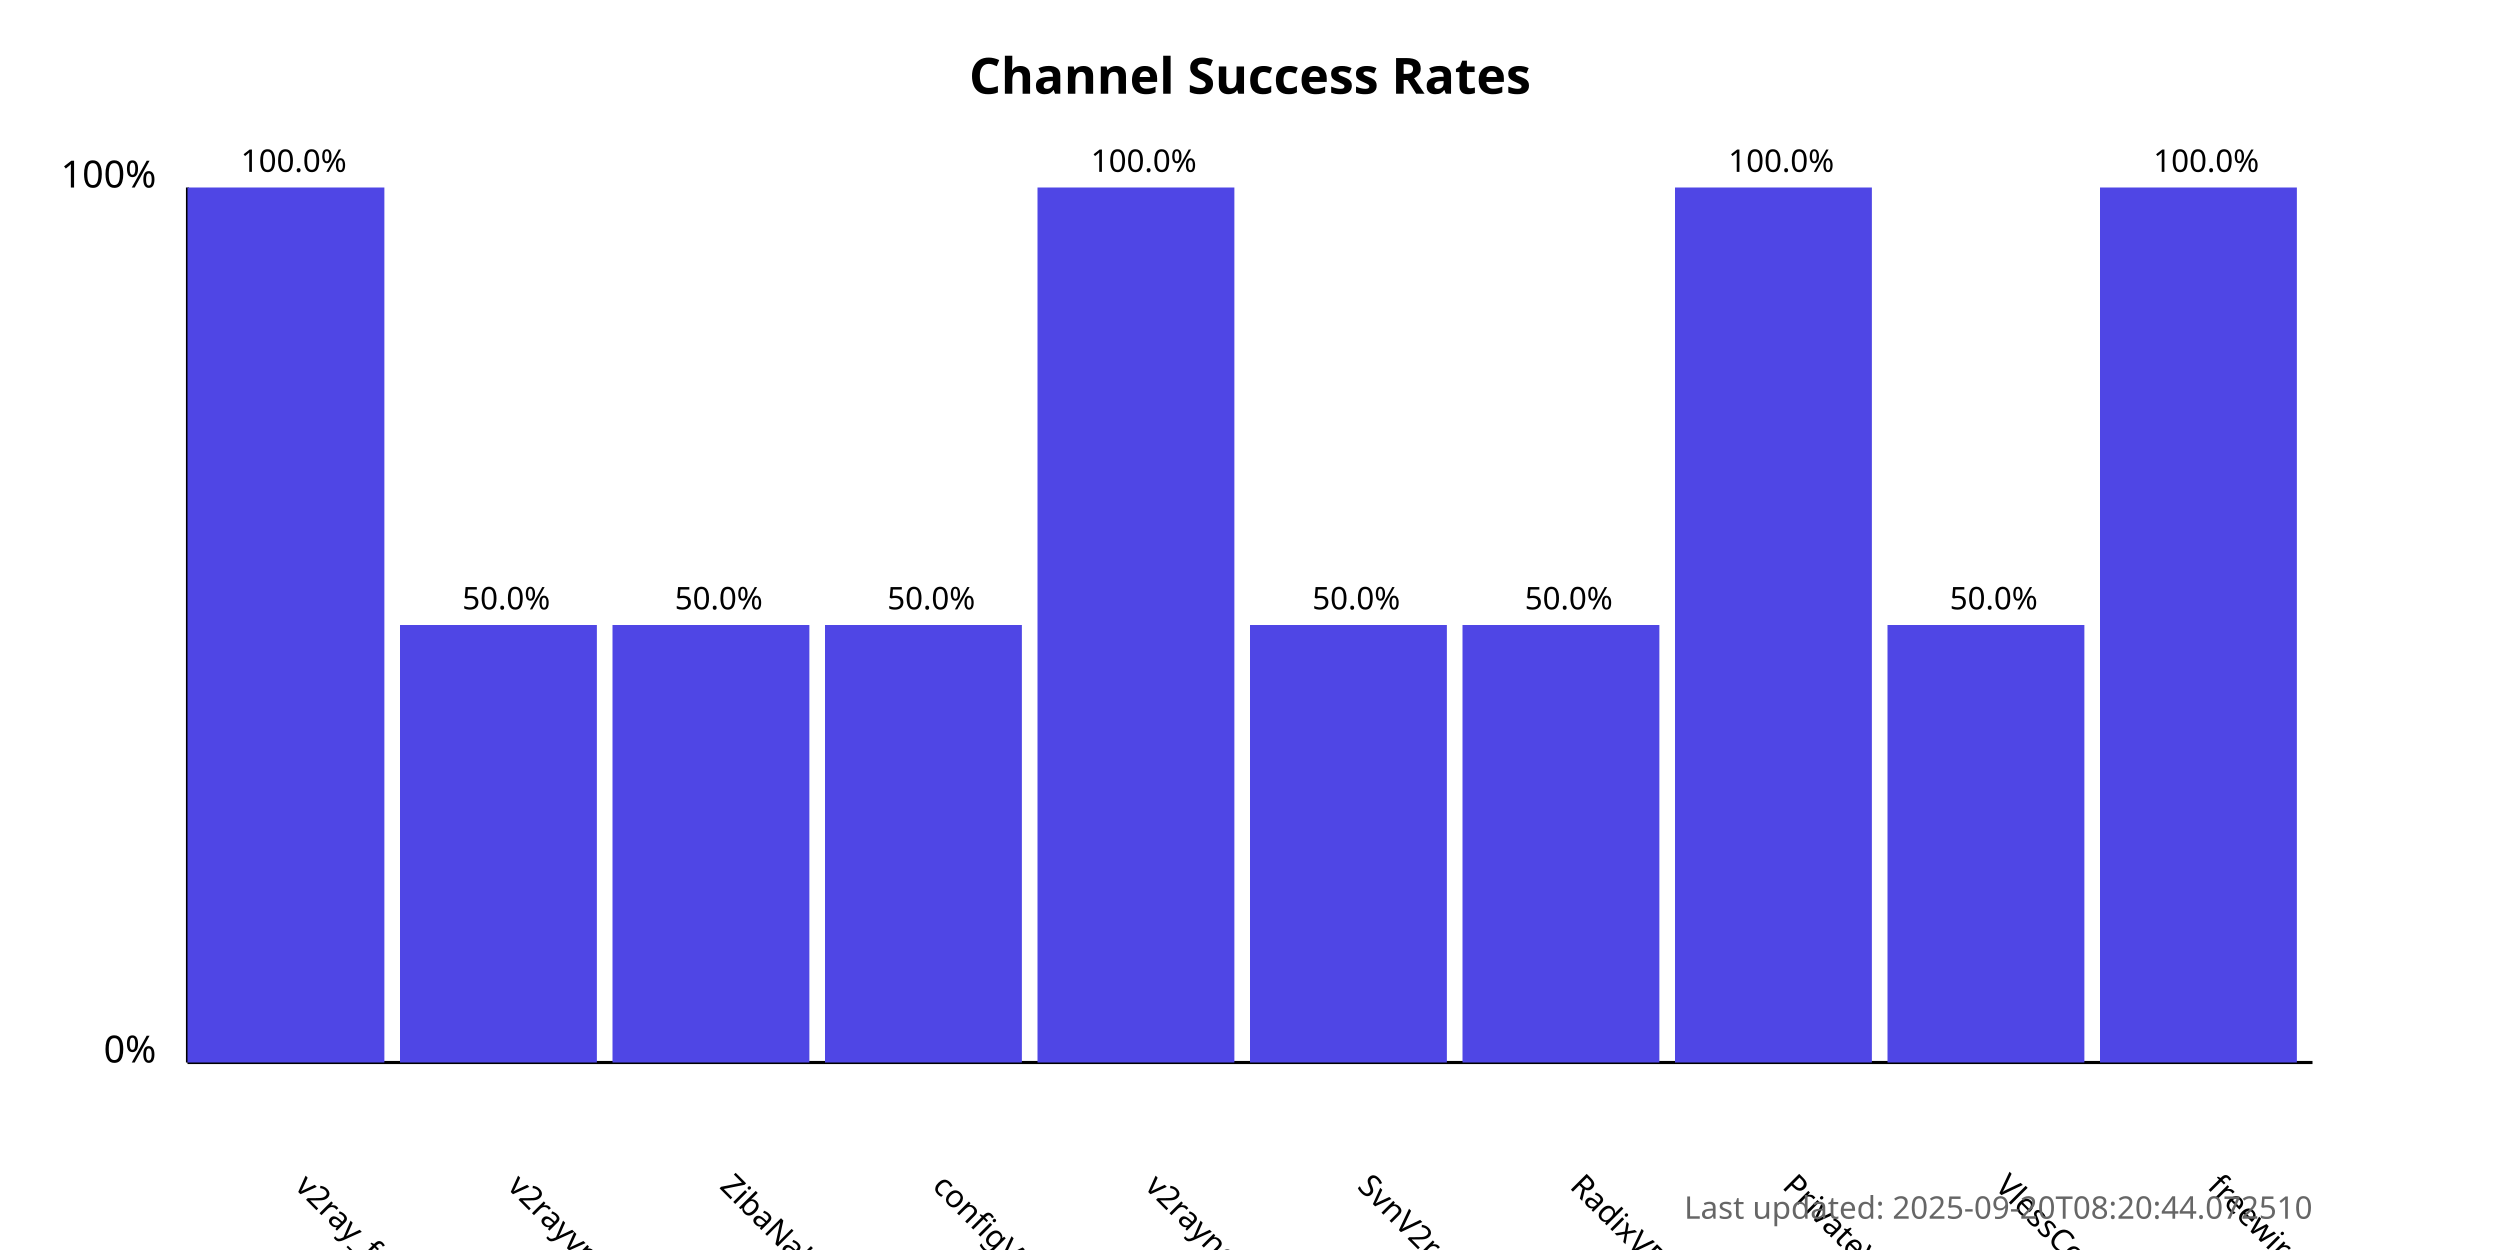
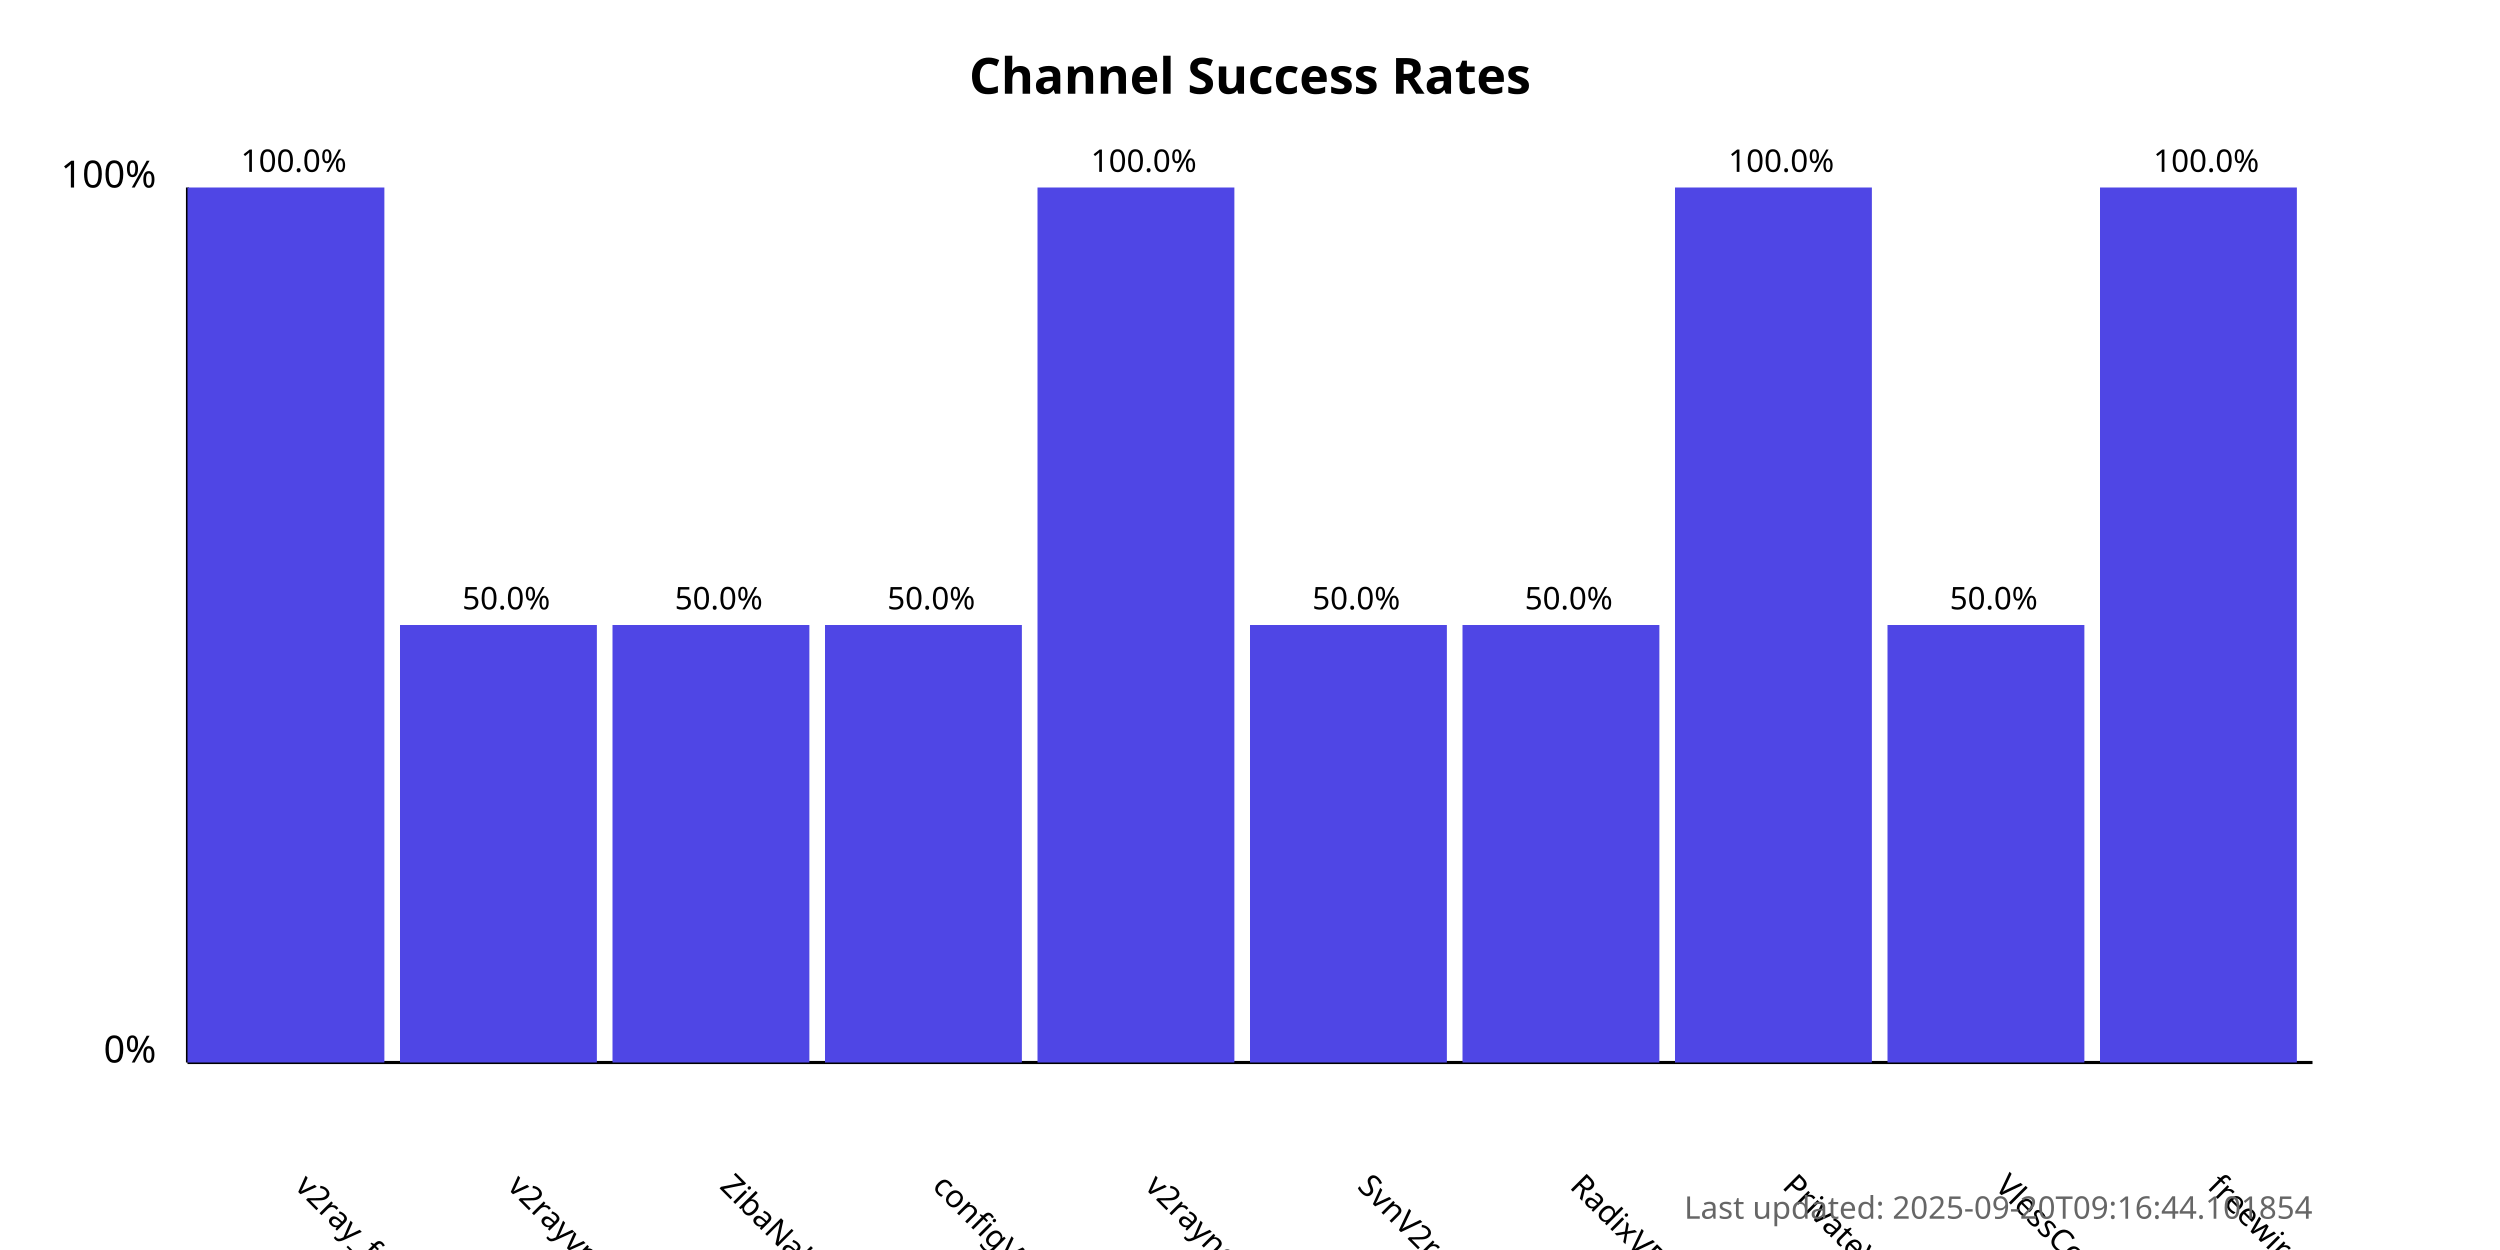
<svg xmlns="http://www.w3.org/2000/svg" width="800" height="400">
  <style>
            .chart-title { font: bold 16px sans-serif; }
            .axis-label { font: 12px sans-serif; }
            .tick-label { font: 10px sans-serif; }
            .bar { fill: #4f46e5; }
            .bar:hover { fill: #6366f1; }
            .timestamp { font: 10px sans-serif; fill: #666; }
        </style>
  <text x="400.0" y="30" text-anchor="middle" class="chart-title">
            Channel Success Rates
        </text>
  <line x1="60" y1="340" x2="60" y2="60" stroke="black" stroke-width="1" />
  <line x1="60" y1="340" x2="740" y2="340" stroke="black" stroke-width="1" />
  <text x="50" y="340" text-anchor="end" class="axis-label">0%</text>
  <text x="50" y="60" text-anchor="end" class="axis-label">100%</text>
  <g>
    <rect x="60" y="60.0" width="63.0" height="280.0" class="bar" />
    <text x="94.0" y="380" transform="rotate(45, 94.0, 380)" text-anchor="start" class="tick-label">
                v2ray_free_conf
            </text>
    <text x="94.0" y="55.0" text-anchor="middle" class="tick-label">
                100.0%
            </text>
  </g>
  <g>
    <rect x="128.0" y="200.0" width="63.0" height="140.0" class="bar" />
    <text x="162.0" y="380" transform="rotate(45, 162.0, 380)" text-anchor="start" class="tick-label">
                v2rayvpno
            </text>
    <text x="162.0" y="195.0" text-anchor="middle" class="tick-label">
                50.0%
            </text>
  </g>
  <g>
    <rect x="196.0" y="200.0" width="63.0" height="140.0" class="bar" />
    <text x="230.0" y="380" transform="rotate(45, 230.0, 380)" text-anchor="start" class="tick-label">
                ZibaNabz
            </text>
    <text x="230.0" y="195.0" text-anchor="middle" class="tick-label">
                50.0%
            </text>
  </g>
  <g>
    <rect x="264.0" y="200.0" width="63.0" height="140.0" class="bar" />
    <text x="298.0" y="380" transform="rotate(45, 298.0, 380)" text-anchor="start" class="tick-label">
                configV2rayForFree
            </text>
    <text x="298.0" y="195.0" text-anchor="middle" class="tick-label">
                50.0%
            </text>
  </g>
  <g>
    <rect x="332.0" y="60.0" width="63.0" height="280.0" class="bar" />
    <text x="366.0" y="380" transform="rotate(45, 366.0, 380)" text-anchor="start" class="tick-label">
                v2rayngvpn
            </text>
    <text x="366.0" y="55.0" text-anchor="middle" class="tick-label">
                100.0%
            </text>
  </g>
  <g>
    <rect x="400.0" y="200.0" width="63.0" height="140.0" class="bar" />
    <text x="434.0" y="380" transform="rotate(45, 434.0, 380)" text-anchor="start" class="tick-label">
                SvnV2ray
            </text>
    <text x="434.0" y="195.0" text-anchor="middle" class="tick-label">
                50.0%
            </text>
  </g>
  <g>
    <rect x="468.0" y="200.0" width="63.0" height="140.0" class="bar" />
    <text x="502.0" y="380" transform="rotate(45, 502.0, 380)" text-anchor="start" class="tick-label">
                RadixVPN
            </text>
    <text x="502.0" y="195.0" text-anchor="middle" class="tick-label">
                50.0%
            </text>
  </g>
  <g>
    <rect x="536.0" y="60.0" width="63.0" height="280.0" class="bar" />
    <text x="570.0" y="380" transform="rotate(45, 570.0, 380)" text-anchor="start" class="tick-label">
                PrivateVPNs
            </text>
    <text x="570.0" y="55.0" text-anchor="middle" class="tick-label">
                100.0%
            </text>
  </g>
  <g>
    <rect x="604.0" y="200.0" width="63.0" height="140.0" class="bar" />
    <text x="638.0" y="380" transform="rotate(45, 638.0, 380)" text-anchor="start" class="tick-label">
                VlessConfig
            </text>
    <text x="638.0" y="195.0" text-anchor="middle" class="tick-label">
                50.0%
            </text>
  </g>
  <g>
    <rect x="672.0" y="60.0" width="63.0" height="280.0" class="bar" />
    <text x="706.0" y="380" transform="rotate(45, 706.0, 380)" text-anchor="start" class="tick-label">
                freewireguard
            </text>
    <text x="706.0" y="55.0" text-anchor="middle" class="tick-label">
                100.0%
            </text>
  </g>
  <text x="740" y="390" text-anchor="end" class="timestamp">
-             Last updated: 2025-09-20T08:20:44.072510
+             Last updated: 2025-09-20T09:16:44.101854
        </text>
</svg>
